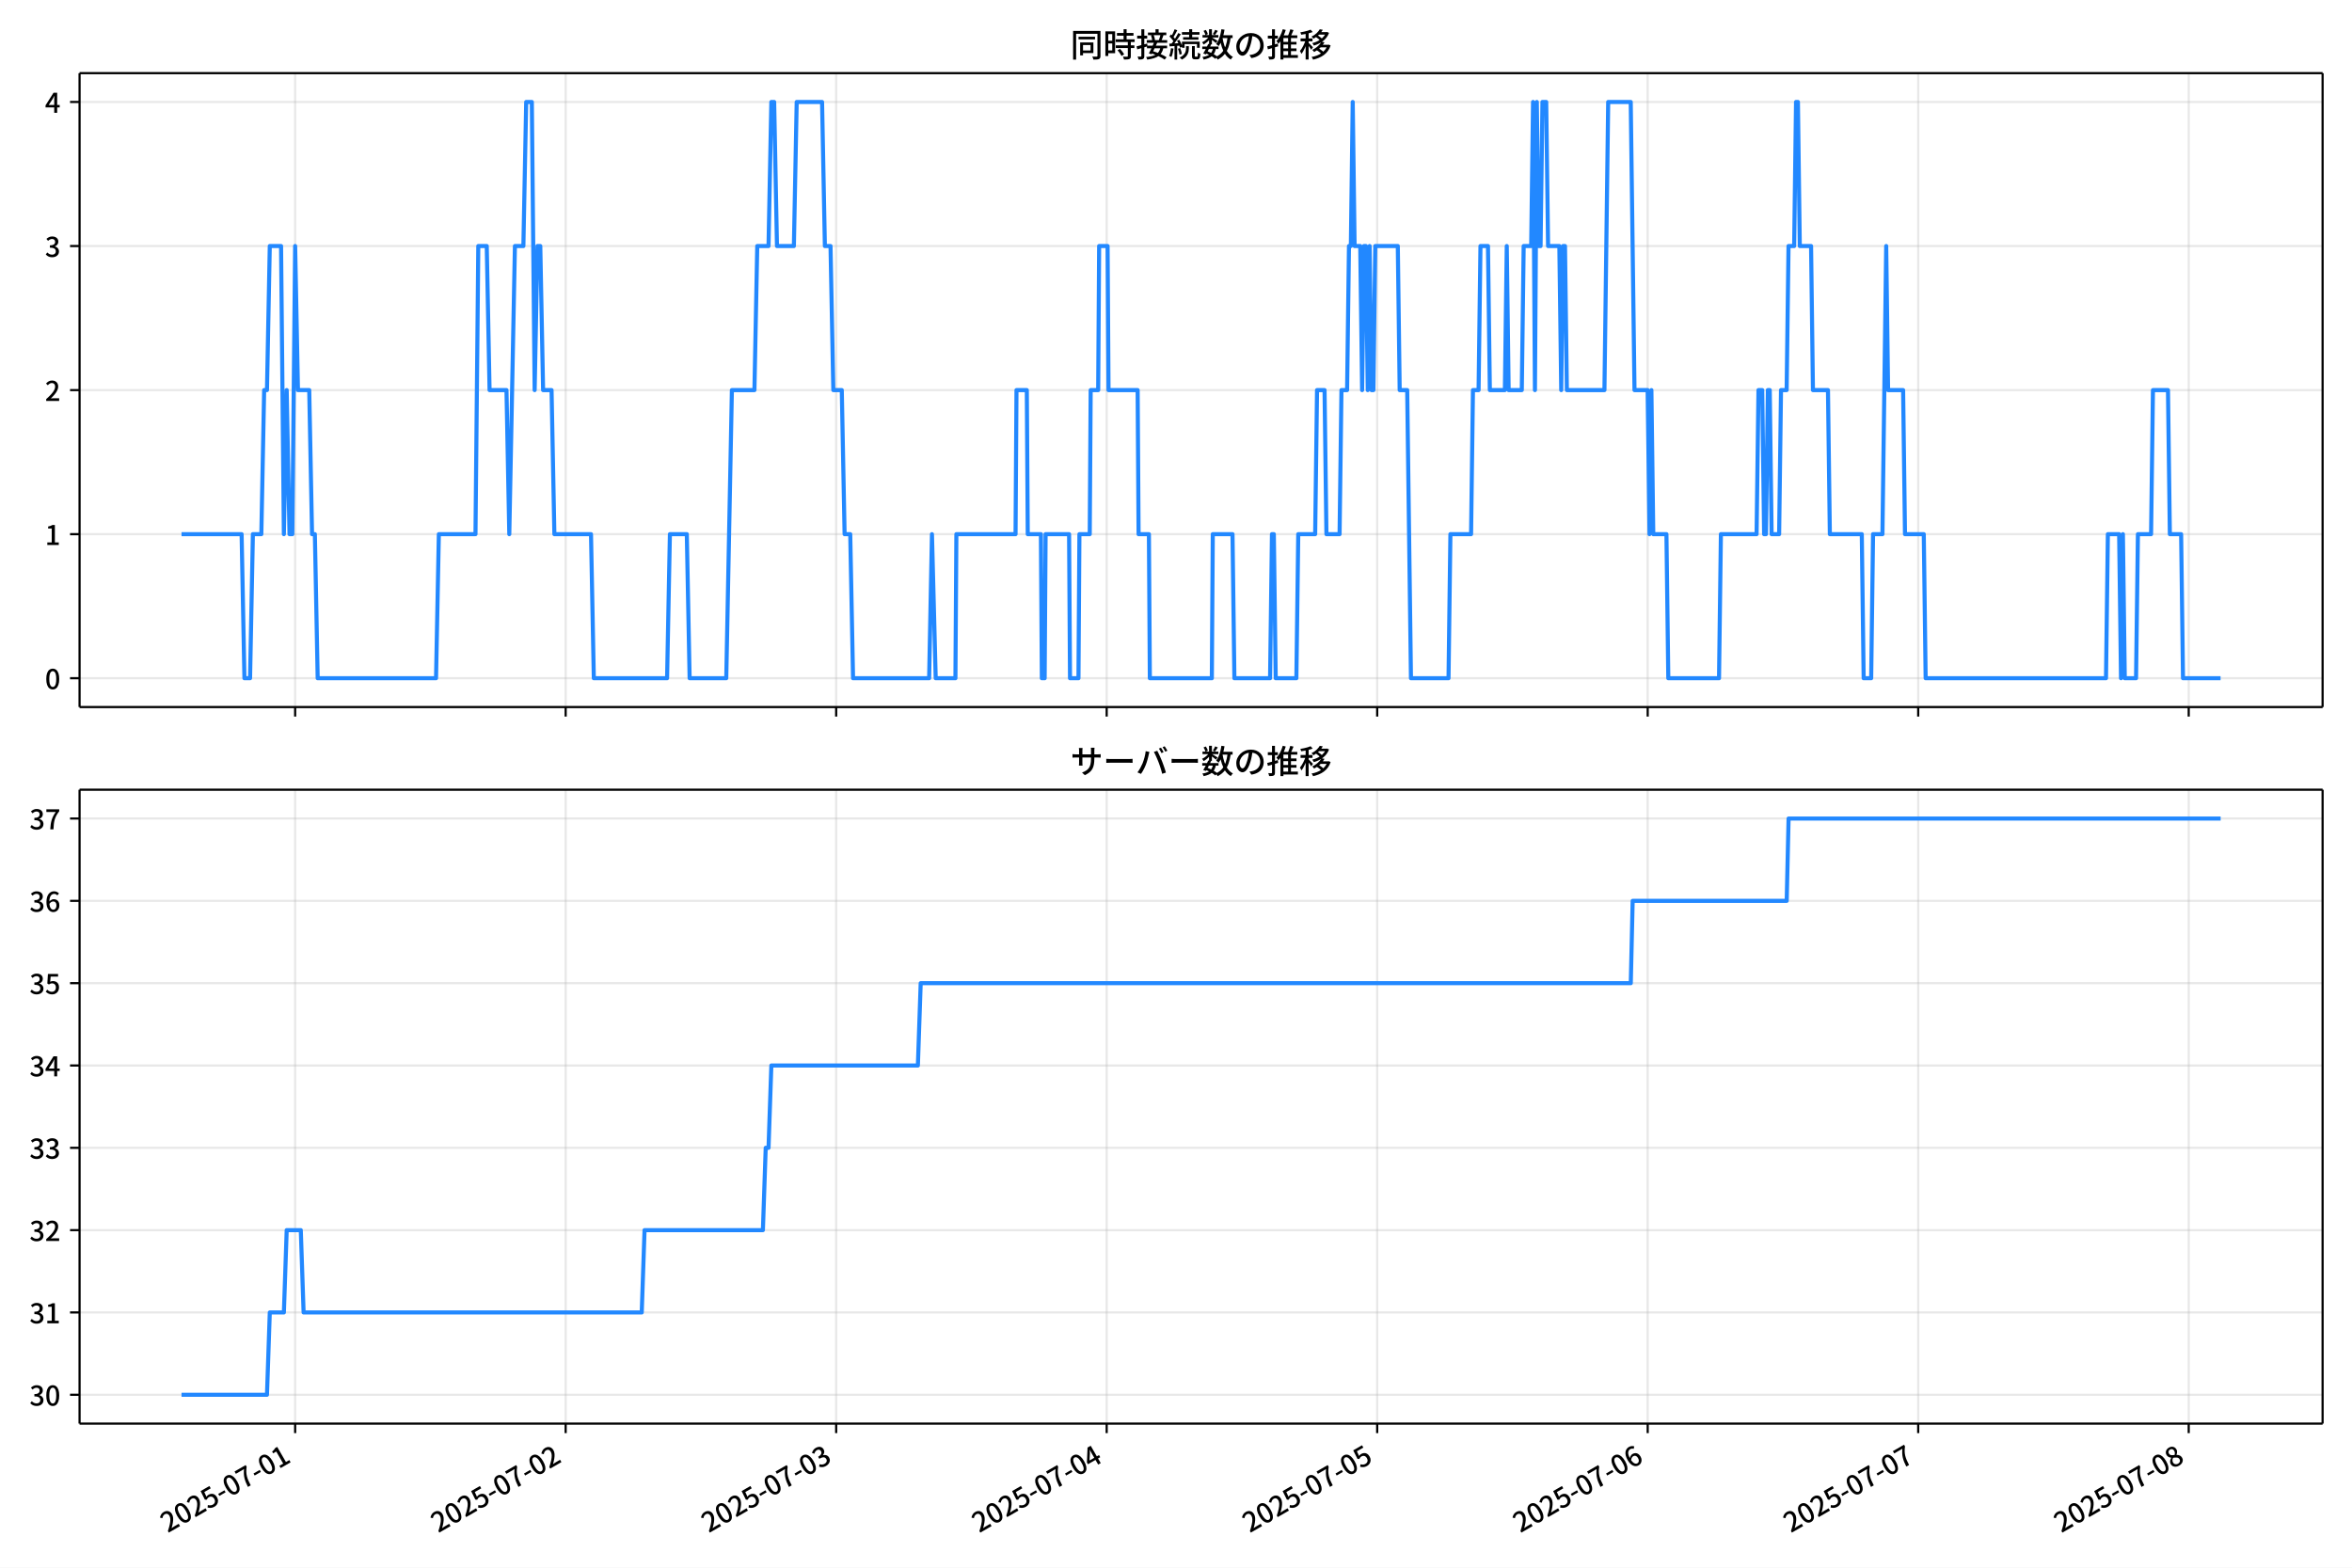
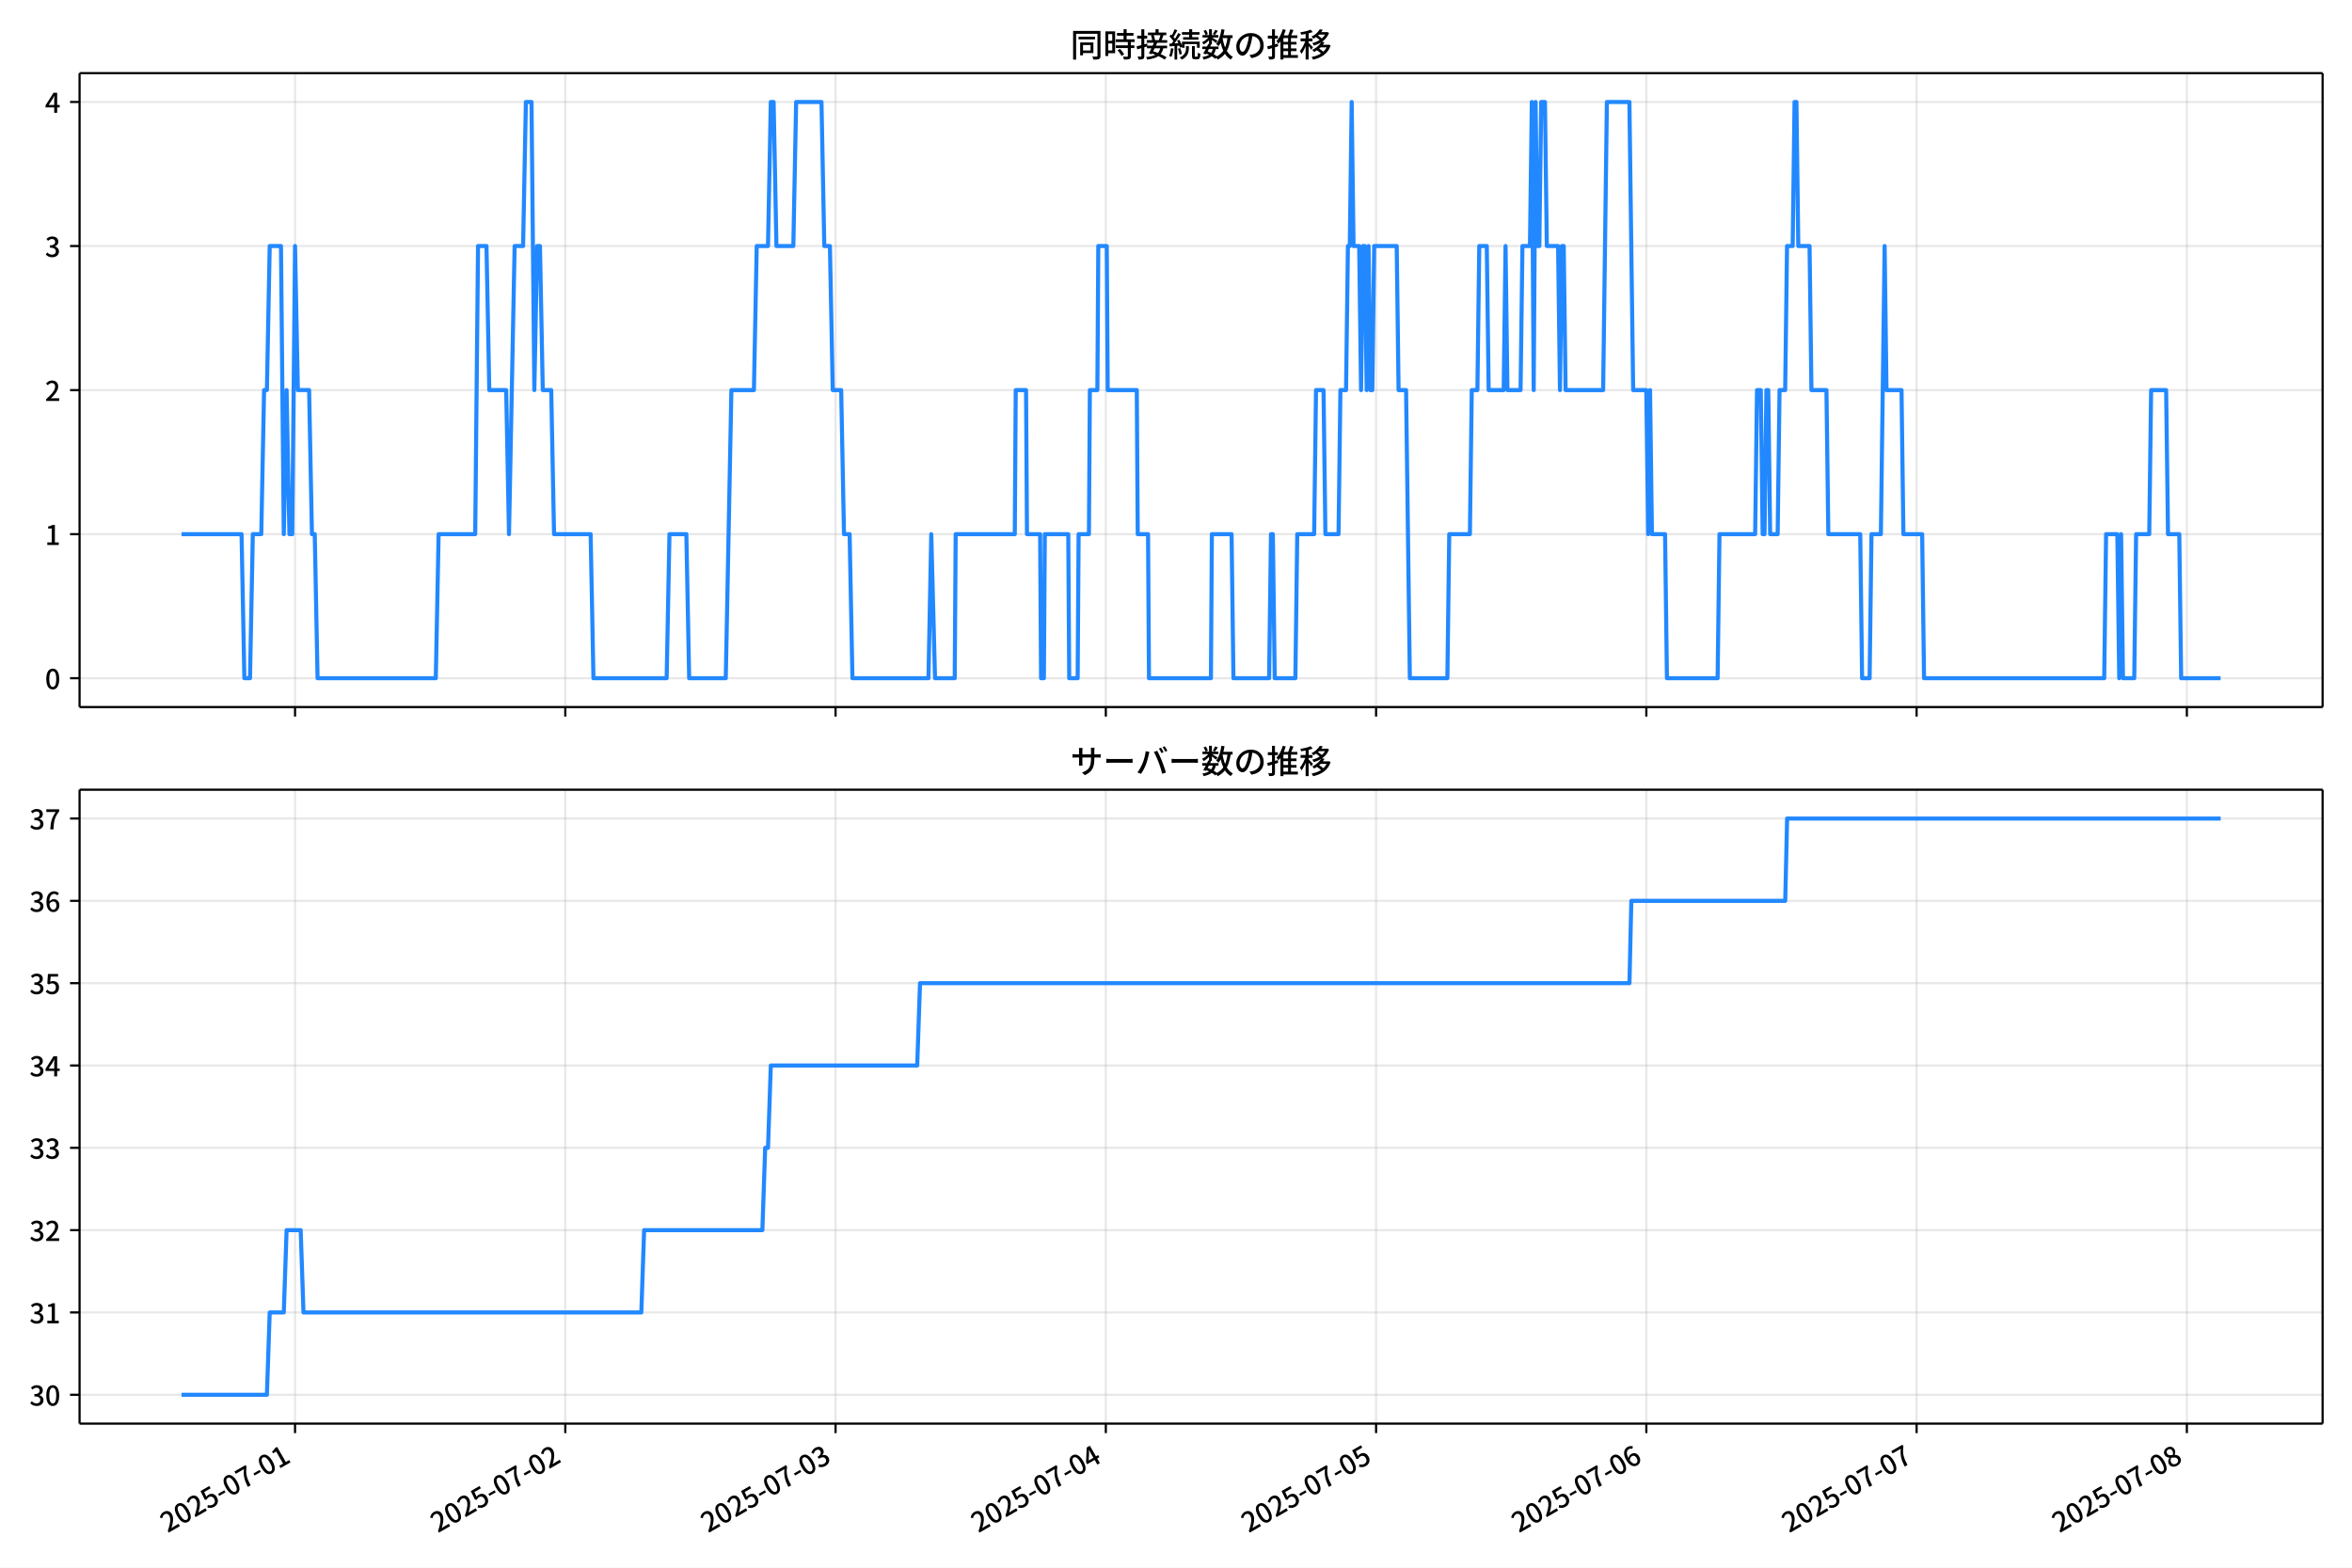
<svg xmlns="http://www.w3.org/2000/svg" xmlns:xlink="http://www.w3.org/1999/xlink" version="1.1" viewBox="0 0 864 576">
  <defs>
    <style type="text/css">*{stroke-linejoin: round; stroke-linecap: butt}</style>
  </defs>
  <g id="z">
    <g id="aa">
      <path d="m0 576h864v-576h-864z" fill="#fff" />
    </g>
    <g id="ab">
      <g id="ac">
        <path d="m29.23 259.78h823.97v-232.9h-823.97z" fill="#fff" />
      </g>
      <g id="ad">
        <g id="ae">
          <g id="af">
-             <path d="m108.42 259.78v-232.9" clip-path="url(#f)" fill="none" stroke="#b0b0b0" stroke-linecap="square" stroke-opacity=".3" stroke-width=".8" />
+             <path d="m108.38 259.78v-232.9" clip-path="url(#f)" fill="none" stroke="#b0b0b0" stroke-linecap="square" stroke-opacity=".3" stroke-width=".8" />
          </g>
          <g id="ag">
            <defs>
              <path id="d" d="m0 0v3.5" stroke="#000" stroke-width=".8" />
            </defs>
-             <use x="108.422" y="259.778" stroke="#000000" stroke-width=".8" xlink:href="#d" />
+             <use x="108.384" y="259.778" stroke="#000000" stroke-width=".8" xlink:href="#d" />
          </g>
        </g>
        <g id="ah">
          <g id="ai">
-             <path d="m207.79 259.78v-232.9" clip-path="url(#f)" fill="none" stroke="#b0b0b0" stroke-linecap="square" stroke-opacity=".3" stroke-width=".8" />
+             <path d="m207.66 259.78v-232.9" clip-path="url(#f)" fill="none" stroke="#b0b0b0" stroke-linecap="square" stroke-opacity=".3" stroke-width=".8" />
          </g>
          <g id="aj">
-             <use x="207.793" y="259.778" stroke="#000000" stroke-width=".8" xlink:href="#d" />
+             <use x="207.663" y="259.778" stroke="#000000" stroke-width=".8" xlink:href="#d" />
          </g>
        </g>
        <g id="ak">
          <g id="al">
-             <path d="m307.16 259.78v-232.9" clip-path="url(#f)" fill="none" stroke="#b0b0b0" stroke-linecap="square" stroke-opacity=".3" stroke-width=".8" />
+             <path d="m306.94 259.78v-232.9" clip-path="url(#f)" fill="none" stroke="#b0b0b0" stroke-linecap="square" stroke-opacity=".3" stroke-width=".8" />
          </g>
          <g id="am">
-             <use x="307.163" y="259.778" stroke="#000000" stroke-width=".8" xlink:href="#d" />
+             <use x="306.942" y="259.778" stroke="#000000" stroke-width=".8" xlink:href="#d" />
          </g>
        </g>
        <g id="an">
          <g id="ao">
-             <path d="m406.53 259.78v-232.9" clip-path="url(#f)" fill="none" stroke="#b0b0b0" stroke-linecap="square" stroke-opacity=".3" stroke-width=".8" />
+             <path d="m406.22 259.78v-232.9" clip-path="url(#f)" fill="none" stroke="#b0b0b0" stroke-linecap="square" stroke-opacity=".3" stroke-width=".8" />
          </g>
          <g id="ap">
-             <use x="406.534" y="259.778" stroke="#000000" stroke-width=".8" xlink:href="#d" />
+             <use x="406.221" y="259.778" stroke="#000000" stroke-width=".8" xlink:href="#d" />
          </g>
        </g>
        <g id="aq">
          <g id="ar">
-             <path d="m505.9 259.78v-232.9" clip-path="url(#f)" fill="none" stroke="#b0b0b0" stroke-linecap="square" stroke-opacity=".3" stroke-width=".8" />
+             <path d="m505.5 259.78v-232.9" clip-path="url(#f)" fill="none" stroke="#b0b0b0" stroke-linecap="square" stroke-opacity=".3" stroke-width=".8" />
          </g>
          <g id="as">
-             <use x="505.904" y="259.778" stroke="#000000" stroke-width=".8" xlink:href="#d" />
+             <use x="505.5" y="259.778" stroke="#000000" stroke-width=".8" xlink:href="#d" />
          </g>
        </g>
        <g id="at">
          <g id="au">
-             <path d="m605.27 259.78v-232.9" clip-path="url(#f)" fill="none" stroke="#b0b0b0" stroke-linecap="square" stroke-opacity=".3" stroke-width=".8" />
+             <path d="m604.78 259.78v-232.9" clip-path="url(#f)" fill="none" stroke="#b0b0b0" stroke-linecap="square" stroke-opacity=".3" stroke-width=".8" />
          </g>
          <g id="av">
-             <use x="605.275" y="259.778" stroke="#000000" stroke-width=".8" xlink:href="#d" />
+             <use x="604.779" y="259.778" stroke="#000000" stroke-width=".8" xlink:href="#d" />
          </g>
        </g>
        <g id="aw">
          <g id="ax">
-             <path d="m704.65 259.78v-232.9" clip-path="url(#f)" fill="none" stroke="#b0b0b0" stroke-linecap="square" stroke-opacity=".3" stroke-width=".8" />
+             <path d="m704.06 259.78v-232.9" clip-path="url(#f)" fill="none" stroke="#b0b0b0" stroke-linecap="square" stroke-opacity=".3" stroke-width=".8" />
          </g>
          <g id="ay">
-             <use x="704.645" y="259.778" stroke="#000000" stroke-width=".8" xlink:href="#d" />
+             <use x="704.058" y="259.778" stroke="#000000" stroke-width=".8" xlink:href="#d" />
          </g>
        </g>
        <g id="az">
          <g id="ba">
-             <path d="m804.02 259.78v-232.9" clip-path="url(#f)" fill="none" stroke="#b0b0b0" stroke-linecap="square" stroke-opacity=".3" stroke-width=".8" />
+             <path d="m803.34 259.78v-232.9" clip-path="url(#f)" fill="none" stroke="#b0b0b0" stroke-linecap="square" stroke-opacity=".3" stroke-width=".8" />
          </g>
          <g id="bb">
-             <use x="804.016" y="259.778" stroke="#000000" stroke-width=".8" xlink:href="#d" />
+             <use x="803.337" y="259.778" stroke="#000000" stroke-width=".8" xlink:href="#d" />
          </g>
        </g>
      </g>
      <g id="bc">
        <g id="bd">
          <g id="be">
            <path d="m29.23 249.19h823.97" clip-path="url(#f)" fill="none" stroke="#b0b0b0" stroke-linecap="square" stroke-opacity=".3" stroke-width=".8" />
          </g>
          <g id="bf">
            <defs>
              <path id="g" d="m0 0h-3.5" stroke="#000" stroke-width=".8" />
            </defs>
            <use x="29.23" y="249.191" stroke="#000000" stroke-width=".8" xlink:href="#g" />
          </g>
          <g id="bg">
            <g transform="translate(16.53 253.18) scale(.1 -.1)">
              <defs>
                <path id="a" transform="scale(.015625)" d="m1830-90q-460 0-806 275-346 276-535 823-188 547-188 1366 0 820 188 1357 189 538 535 803 346 266 806 266 461 0 800-269 340-269 528-803 189-534 189-1354 0-819-189-1366-188-547-528-823-339-275-800-275zm0 589q237 0 422 185 186 186 288 599 103 413 103 1091 0 679-103 1082-102 403-288 582-185 180-422 180-236 0-422-180-186-179-292-582-105-403-105-1082 0-678 105-1091 106-413 292-599 186-185 422-185z" />
              </defs>
              <use xlink:href="#a" />
            </g>
          </g>
        </g>
        <g id="bh">
          <g id="bi">
            <path d="m29.23 196.26h823.97" clip-path="url(#f)" fill="none" stroke="#b0b0b0" stroke-linecap="square" stroke-opacity=".3" stroke-width=".8" />
          </g>
          <g id="bj">
            <use x="29.23" y="196.26" stroke="#000000" stroke-width=".8" xlink:href="#g" />
          </g>
          <g id="bk">
            <g transform="translate(16.53 200.25) scale(.1 -.1)">
              <defs>
                <path id="l" transform="scale(.015625)" d="m544 0v608h1037v3277h-845v467q333 58 579 147 247 90 451 218h557v-4109h915v-608h-2694z" />
              </defs>
              <use xlink:href="#l" />
            </g>
          </g>
        </g>
        <g id="bl">
          <g id="bm">
            <path d="m29.23 143.33h823.97" clip-path="url(#f)" fill="none" stroke="#b0b0b0" stroke-linecap="square" stroke-opacity=".3" stroke-width=".8" />
          </g>
          <g id="bn">
            <use x="29.23" y="143.329" stroke="#000000" stroke-width=".8" xlink:href="#g" />
          </g>
          <g id="bo">
            <g transform="translate(16.53 147.31) scale(.1 -.1)">
              <defs>
                <path id="b" transform="scale(.015625)" d="m282 0v429q697 621 1164 1136 468 515 701 956 234 442 234 826 0 256-87 451-86 196-262 301-176 106-445 106-275 0-506-151-230-150-422-368l-416 410q301 333 637 518 336 186 803 186 429 0 749-176t496-493 176-745q0-455-224-919t-615-935q-390-470-889-950 186 20 394 36t374 16h1184v-634h-3046z" />
              </defs>
              <use xlink:href="#b" />
            </g>
          </g>
        </g>
        <g id="bp">
          <g id="bq">
            <path d="m29.23 90.398h823.97" clip-path="url(#f)" fill="none" stroke="#b0b0b0" stroke-linecap="square" stroke-opacity=".3" stroke-width=".8" />
          </g>
          <g id="br">
            <use x="29.23" y="90.398" stroke="#000000" stroke-width=".8" xlink:href="#g" />
          </g>
          <g id="bs">
            <g transform="translate(16.53 94.383) scale(.1 -.1)">
              <defs>
                <path id="h" transform="scale(.015625)" d="m1715-90q-371 0-656 90t-503 240q-217 150-377 323l359 474q211-205 479-359 269-153 634-153 269 0 467 92 199 93 311 266t112 423q0 256-125 451t-429 300q-304 106-835 106v551q467 0 732 105 266 106 384 291 119 186 119 423 0 307-192 489-192 183-531 183-269 0-503-119-233-118-438-316l-384 460q282 256 614 413 333 157 737 157 422 0 748-144 327-144 512-413 186-269 186-659 0-403-221-685-221-281-592-422v-26q269-70 490-227t349-400 128-557q0-422-215-726-214-304-573-468-358-163-787-163z" />
              </defs>
              <use xlink:href="#h" />
            </g>
          </g>
        </g>
        <g id="bt">
          <g id="bu">
            <path d="m29.23 37.466h823.97" clip-path="url(#f)" fill="none" stroke="#b0b0b0" stroke-linecap="square" stroke-opacity=".3" stroke-width=".8" />
          </g>
          <g id="bv">
            <use x="29.23" y="37.466" stroke="#000000" stroke-width=".8" xlink:href="#g" />
          </g>
          <g id="bw">
            <g transform="translate(16.53 41.451) scale(.1 -.1)">
              <defs>
                <path id="k" transform="scale(.015625)" d="m2170 0v3072q0 192 12 457 13 266 20 458h-26q-90-179-183-365-92-185-195-364l-921-1415h2579v-576h-3328v493l1875 2957h858v-4717h-691z" />
              </defs>
              <use xlink:href="#k" />
            </g>
          </g>
        </g>
      </g>
      <g id="bx">
-         <path d="m66.683 196.26h22.072l1.035 52.931h2.07l1.035-52.931h3.105l1.035-52.931h1.035l1.035-52.931h4.14l1.035 105.86 1.035-52.931 1.035 52.931h1.035l1.035-105.86 1.035 52.931h4.14l1.035 52.931h1.035l1.035 52.931h43.475l1.035-52.931h13.456l1.035-105.86h3.105l1.035 52.931h6.211l1.035 52.931 2.07-105.86h3.105l1.035-52.931h2.07l1.035 105.86 1.035-52.931h1.035l1.035 52.931h3.105l1.035 52.931h13.456l1.035 52.931h26.913l1.035-52.931h6.211l1.035 52.931h13.456l2.07-105.86h8.281l1.035-52.931h4.14l1.035-52.931h1.035l1.035 52.931h6.211l1.035-52.931h9.316l1.035 52.931h2.07l1.035 52.931h3.105l1.035 52.931h2.07l1.035 52.931h27.948l1.035-52.931 1.38 52.931h7.246l.345-52.931h21.737l.345-52.931h3.795l.345 52.931h4.83l.345 52.931h1.035l.345-52.931h8.626l.345 52.931h3.105l.345-52.931h3.795l.345-52.931h2.76l.345-52.931h3.105l.345 52.931h10.696l.345 52.931h3.795l.345 52.931h22.772l.345-52.931h7.246l.69 52.931h13.111l.69-52.931h.69l.69 52.931h7.591l.69-52.931h6.211l.69-52.931h2.76l.69 52.931h4.83l.69-52.931h2.07l.69-52.931h.69l.69-52.931.69 52.931h2.07l.69 52.931.69-52.931h.69l.69 52.931.69-52.931.69 52.931h.69l.69-52.931h8.281l.69 52.931h2.76l1.38 105.86h13.801l.69-52.931h7.591l.69-52.931h2.07l.69-52.931h2.76l.69 52.931h5.521l.69-52.931.69 52.931h4.83l.69-52.931h2.76l.69-52.931.69 105.86.69-105.86.69 52.931h.69l.69-52.931h1.38l.69 52.931h4.14l.69 52.931.69-52.931h.69l.69 52.931h13.801l1.38-105.86h8.281l1.38 105.86h4.83l.69 52.931.69-52.931.69 52.931h4.83l.69 52.931h18.632l.69-52.931h13.111l.69-52.931h1.38l.69 52.931h.69l.69-52.931h.69l.69 52.931h2.76l.69-52.931h2.07l.69-52.931h2.07l.69-52.931h.69l.69 52.931h4.14l.69 52.931h5.521l.69 52.931h11.731l.69 52.931h2.76l.69-52.931h3.45l1.38-105.86.69 52.931h5.521l.69 52.931h6.901l.69 52.931h66.247l.69-52.931h4.14l.69 52.931.69-52.931.69 52.931h4.14l.69-52.931h4.83l.69-52.931h5.521l.69 52.931h4.14l.69 52.931h13.801v0" clip-path="url(#f)" fill="none" stroke="#28f" stroke-linecap="square" stroke-width="1.5" />
+         <path d="m66.683 196.26h22.052l1.034 52.931h2.068l1.034-52.931h3.103l1.034-52.931h1.034l1.034-52.931h4.137l1.034 105.86 1.034-52.931 1.034 52.931h1.034l1.034-105.86 1.034 52.931h4.137l1.034 52.931h1.034l1.034 52.931h43.435l1.034-52.931h13.444l1.034-105.86h3.103l1.034 52.931h6.205l1.034 52.931 2.068-105.86h3.103l1.034-52.931h2.068l1.034 105.86 1.034-52.931h1.034l1.034 52.931h3.103l1.034 52.931h13.444l1.034 52.931h26.888l1.034-52.931h6.205l1.034 52.931h13.444l2.068-105.86h8.273l1.034-52.931h4.137l1.034-52.931h1.034l1.034 52.931h6.205l1.034-52.931h9.307l1.034 52.931h2.068l1.034 52.931h3.103l1.034 52.931h2.068l1.034 52.931h27.922l1.034-52.931 1.379 52.931h7.239l.345-52.931h21.717l.345-52.931h3.792l.345 52.931h4.826l.345 52.931h1.034l.345-52.931h8.618l.345 52.931h3.103l.345-52.931h3.792l.345-52.931h2.758l.345-52.931h3.103l.345 52.931h10.686l.345 52.931h3.792l.345 52.931h22.751l.345-52.931h7.239l.689 52.931h13.099l.689-52.931h.689l.689 52.931h7.584l.689-52.931h6.205l.689-52.931h2.758l.689 52.931h4.826l.689-52.931h2.068l.689-52.931h.689l.689-52.931.689 52.931h2.068l.689 52.931.689-52.931h.689l.689 52.931.689-52.931.689 52.931h.689l.689-52.931h8.273l.689 52.931h2.758l1.379 105.86h13.789l.689-52.931h7.584l.689-52.931h2.068l.689-52.931h2.758l.689 52.931h5.516l.689-52.931.689 52.931h4.826l.689-52.931h2.758l.689-52.931.689 105.86.689-105.86.689 52.931h.689l.689-52.931h1.379l.689 52.931h4.137l.689 52.931.689-52.931h.689l.689 52.931h13.789l1.379-105.86h8.273l1.379 105.86h4.826l.689 52.931.689-52.931.689 52.931h4.826l.689 52.931h18.615l.689-52.931h13.099l.689-52.931h1.379l.689 52.931h.689l.689-52.931h.689l.689 52.931h2.758l.689-52.931h2.068l.689-52.931h2.068l.689-52.931h.689l.689 52.931h4.137l.689 52.931h5.516l.689 52.931h11.72l.689 52.931h2.758l.689-52.931h3.447l1.379-105.86.689 52.931h5.516l.689 52.931h6.894l.689 52.931h66.186l.689-52.931h4.137l.689 52.931.689-52.931.689 52.931h4.137l.689-52.931h4.826l.689-52.931h5.516l.689 52.931h4.137l.689 52.931h14.478v0" clip-path="url(#f)" fill="none" stroke="#28f" stroke-linecap="square" stroke-width="1.5" />
      </g>
      <g id="by">
        <path d="m29.23 259.78v-232.9" fill="none" stroke="#000" stroke-linecap="square" stroke-width=".8" />
      </g>
      <g id="bz">
        <path d="m853.2 259.78v-232.9" fill="none" stroke="#000" stroke-linecap="square" stroke-width=".8" />
      </g>
      <g id="ca">
        <path d="m29.23 259.78h823.97" fill="none" stroke="#000" stroke-linecap="square" stroke-width=".8" />
      </g>
      <g id="cb">
        <path d="m29.23 26.88h823.97" fill="none" stroke="#000" stroke-linecap="square" stroke-width=".8" />
      </g>
      <g id="cc">
        <g transform="translate(393.22 20.88) scale(.12 -.12)">
          <defs>
            <path id="v" transform="scale(.015625)" d="m1587 3936h3232v-518h-3232v518zm320-1114h557v-2534h-557v2534zm301 0h2291v-2086h-2291v512h1734v1069h-1734v505zm-1683 2260h5113v-570h-4524v-5056h-589v5626zm4768 0h595v-4896q0-250-67-397t-227-218q-160-77-426-96t-675-19q-13 83-45 192t-77 218q-45 108-89 185 281-13 527-13 247 0 330 0 83 7 118 42 36 35 36 112v4890z" />
            <path id="t" transform="scale(.015625)" d="m2714 4672h3238v-525h-3238v525zm-244-1235h3712v-538h-3712v538zm20-1184h3635v-531h-3635v531zm1523 3155h595v-2310h-595v2310zm832-2451h589v-2823q0-230-61-364-61-135-227-199-167-70-423-86t-633-16q-20 121-78 285-57 163-121 284 275-6 509-9t310-3q77 6 106 28 29 23 29 93v2810zm-2023-1677 487 282q153-160 313-352t294-381q135-189 206-343l-519-313q-64 153-189 348-124 196-278 394-154 199-314 365zm-2086 3718h1619v-4281h-1619v544h1056v3187h-1056v550zm32-1843h1293v-537h-1293v537zm-320 1843h563v-4832h-563v4832z" />
            <path id="u" transform="scale(.015625)" d="m3866 5408h614v-870h-614v870zm-1479-653h3597v-518h-3597v518zm-230-1485h4e3v-518h-4e3v518zm825 922 519 102q64-160 121-342 58-182 96-352 39-170 45-304l-544-128q-6 134-42 313-35 180-83 365-48 186-112 346zm1856 109 589-71q-96-275-202-557-105-281-195-486l-518 77q58 147 122 329 64 183 118 372t86 336zm-2643-2106h3943v-518h-3943v518zm1408 685 602-115q-167-371-362-784t-390-797-362-685l-525 179q160 288 346 666t368 784 323 752zm-659-2157 358 403q352-102 733-240 381-137 752-304 371-166 697-336 327-169 558-329l-384-461q-218 160-532 336-313 176-685 345-371 170-755 323-384 154-742 263zm1894 1114 583-71q-122-550-353-944-230-393-604-662t-922-435q-547-167-1296-269-25 128-93 269-67 141-137 230 678 64 1168 192t819 349q330 221 531 550 202 330 304 791zm-4684 217q396 90 953 240 557 151 1120 311l77-544q-525-154-1053-311-528-156-963-284l-134 588zm121 2093h1965v-563h-1965v563zm819 1248h576v-5229q0-236-51-374t-192-208q-141-77-355-99-214-23-541-16-13 115-64 288t-109 294q205-6 381-6t234 0q64 0 92 28 29 29 29 93v5229z" />
            <path id="s" transform="scale(.015625)" d="m4058 5408h595v-1798h-595v1798zm-1415-563h3443v-499h-3443v499zm231-992h3008v-499h-3008v499zm-224-877h3475v-1203h-531v729h-2432v-729h-512v1203zm1964-877h551v-1881q0-122 22-157 23-35 106-35 25 0 92 0 68 0 135 0t99 0q51 0 83 54t45 224 19 515q90-70 234-131t259-93q-19-429-83-662-64-234-183-326-118-93-316-93-39 0-103 0t-134 0-138 0q-67 0-99 0-237 0-365 64t-176 218q-48 153-48 422v1881zm-1164-6h550v-455q0-243-48-528-48-284-186-579-137-294-409-572-272-279-727-503-70 90-192 208-121 118-230 195 416 205 665 438 250 234 371 474 122 240 164 467 42 228 42 413v442zm-2240 3309 524-192q-121-244-259-503-137-259-275-496t-259-416l-410 173q122 186 246 438 125 253 240 515 116 263 193 481zm716-743 500-230q-224-359-496-756-272-396-548-764-275-368-518-650l-358 205q179 211 377 483 199 272 387 569 189 298 358 592 170 295 298 551zm-1721-665 307 403q166-154 339-340 173-185 320-364t224-327l-326-460q-77 160-218 348-141 189-314 384-172 196-332 356zm1485-832 435 179q128-211 249-458 122-246 215-474 93-227 137-412l-473-211q-32 185-119 422-86 237-201 486-115 250-243 468zm-1530-583q422 26 998 54 576 29 1184 68l7-499q-570-45-1127-84-556-38-992-70l-70 531zm1702-992 436 135q121-276 214-596t118-556l-454-148q-26 237-112 563-86 327-202 602zm-1363 109 499-83q-57-455-163-897-105-441-253-748-51 32-134 73-83 42-170 83-86 42-144 62 148 294 234 697t131 813zm691 627h525v-2861h-525v2861z" />
            <path id="n" transform="scale(.015625)" d="m224 2022h3187v-499h-3187v499zm51 2247h3111v-487h-3111v487zm1127-1735 563-121q-154-320-333-672t-352-679q-173-326-326-582l-532 173q148 243 324 566t345 669q170 346 311 646zm934-832 563-64q-89-480-262-838t-461-614-701-432-976-298q-25 128-99 269t-157 237q659 102 1085 303 426 202 666 554t342 883zm422 3597 519-211q-147-218-298-436-150-217-278-377l-403 186q121 173 252 413 132 240 208 425zm-1203 109h563v-2957h-563v2957zm-1075-320 448 186q134-192 246-420 112-227 157-393l-467-211q-38 172-147 406t-237 432zm1094-1050 397-236q-160-263-400-529-240-265-519-489-278-224-553-378-51 103-141 237-89 135-179 218 269 109 534 294 266 186 493 416 228 231 368 467zm487-204q83-45 246-145 163-99 352-211t346-211 221-150l-327-423q-83 77-230 198-147 122-317 253-170 132-327 250-156 119-259 189l295 250zm1798 396h2311v-556h-2311v556zm115 1178 615-90q-103-640-263-1235t-384-1101q-224-505-512-889-44 57-134 134t-186 157-166 125q275 339 473 796 199 458 340 995 141 538 217 1108zm1223-1510 614-58q-147-1101-445-1940-297-838-813-1443-515-604-1321-1014-26 71-90 177-64 105-134 208-70 102-128 159 742 346 1212 880 471 535 730 1290 260 755 375 1741zm-1005-135q134-851 387-1597 253-745 659-1305 407-560 1002-874-70-57-154-150-83-93-154-189-70-96-121-179-633 371-1056 988-422 618-688 1434-265 816-425 1783l550 89zm-3309-3065 327 416q377-148 754-330 378-182 701-378 324-195 548-368l-416-435q-211 179-519 378-307 198-666 383-358 186-729 334z" />
            <path id="r" transform="scale(.015625)" d="m3686 4378q-64-493-163-1041-99-547-265-1084-192-653-432-1104t-522-688-595-237q-320 0-596 221-275 221-448 621-172 400-172 931 0 537 220 1017 221 480 611 851 391 372 909 583 519 211 1121 211 576 0 1040-186 464-185 793-515 330-329 502-771 173-441 173-941 0-672-278-1194-278-521-816-851-538-329-1318-444l-378 601q166 20 307 42t263 48q307 70 585 217 279 148 496 375 218 227 342 534 125 308 125 692t-122 713q-121 330-358 573-236 243-582 380-346 138-781 138-525 0-935-186-409-185-694-489-284-304-432-656-147-352-147-678 0-365 89-605 90-240 224-355 135-115 276-115t288 144 297 457q151 314 298 800 147 461 246 982 100 522 145 1021l684-12z" />
            <path id="o" transform="scale(.015625)" d="m2995 2925h2893v-519h-2893v519zm0-1280h2893v-519h-2893v519zm-64-1299h3232v-557h-3232v557zm1312 3577h563v-3763h-563v3763zm429 1466 634-141q-154-390-340-794-185-403-339-684l-512 140q103 199 208 458 106 259 195 528 90 269 154 493zm-1472 25 582-147q-153-518-371-1018-217-499-483-931t-573-758q-38 64-109 160-70 96-147 198-77 103-141 160 416 416 733 1034t509 1302zm128-1203h2720v-537h-2720v-4205h-582v4422l313 320h269zm-3174-2157q396 90 953 240 557 151 1120 311l77-544q-525-154-1053-311-528-156-963-284l-134 588zm121 2093h1965v-563h-1965v563zm819 1248h576v-5229q0-236-51-374t-192-208q-141-77-355-99-214-23-541-16-13 115-64 288t-109 294q205-6 381-6t234 0q64 0 92 28 29 29 29 93v5229z" />
            <path id="m" transform="scale(.015625)" d="m4051 5402 595-109q-281-493-729-941t-1107-806q-39 64-106 144t-141 153q-73 74-137 119 608 288 1011 678t614 762zm-77-557h1511v-493h-1863l352 493zm1293 0h109l109 25 384-179q-192-505-496-905t-695-701q-390-301-845-519-454-217-947-358-44 109-137 253t-176 227q448 109 867 294 419 186 777 445 359 259 631 592t419 730v96zm-1990-954 377 307q167-96 336-218 170-121 320-249 151-128 247-237l-397-332q-90 108-237 236t-317 259q-169 132-329 234zm1107-934 595-109q-307-538-803-1031-496-492-1232-876-38 64-102 144t-138 156q-74 77-138 116 455 217 807 483t604 554q253 288 407 563zm-90-589h1460v-506h-1818l358 506zm1268 0h121l109 26 384-167q-192-614-531-1075t-787-794q-448-332-983-553-534-221-1129-355-45 115-132 269-86 153-176 249 551 96 1043 285 493 189 903 473 410 285 714 669t464 883v90zm-2132-1056 410 339q186-102 384-237 198-134 371-275t282-269l-435-371q-103 128-270 272-166 144-361 288t-381 253zm-2150 3533h589v-5376h-589v5376zm-992-1242h2336v-569h-2336v569zm1024-224 365-160q-96-339-231-707-134-368-291-727-157-358-336-672-179-313-365-537-44 128-134 291t-160 272q173 192 339 457 167 266 323 570 157 304 282 618t208 595zm941 1946 416-467q-314-122-695-221-380-99-784-173-403-74-780-131-20 102-71 236-51 135-102 231 358 58 732 138 375 80 711 179t573 208zm-397-2579q58-45 179-170 122-125 266-266 144-140 259-265t160-183l-352-473q-58 102-157 255-99 154-218 317-118 164-227 311-108 147-185 237l275 237z" />
          </defs>
          <use xlink:href="#v" />
          <use transform="translate(100)" xlink:href="#t" />
          <use transform="translate(200)" xlink:href="#u" />
          <use transform="translate(300)" xlink:href="#s" />
          <use transform="translate(400)" xlink:href="#n" />
          <use transform="translate(500)" xlink:href="#r" />
          <use transform="translate(600)" xlink:href="#o" />
          <use transform="translate(700)" xlink:href="#m" />
        </g>
      </g>
    </g>
    <g id="cd">
      <g id="ce">
        <path d="m29.23 523.06h823.97v-232.9h-823.97z" fill="#fff" />
      </g>
      <g id="cf">
        <g id="cg">
          <g id="ch">
-             <path d="m108.42 523.06v-232.9" clip-path="url(#c)" fill="none" stroke="#b0b0b0" stroke-linecap="square" stroke-opacity=".3" stroke-width=".8" />
+             <path d="m108.38 523.06v-232.9" clip-path="url(#c)" fill="none" stroke="#b0b0b0" stroke-linecap="square" stroke-opacity=".3" stroke-width=".8" />
          </g>
          <g id="ci">
-             <use x="108.422" y="523.055" stroke="#000000" stroke-width=".8" xlink:href="#d" />
+             <use x="108.384" y="523.055" stroke="#000000" stroke-width=".8" xlink:href="#d" />
          </g>
          <g id="cj">
-             <g transform="translate(61.633 563.33) rotate(-30) scale(.1 -.1)">
+             <g transform="translate(61.594 563.33) rotate(-30) scale(.1 -.1)">
              <defs>
                <path id="j" transform="scale(.015625)" d="m1715-90q-365 0-653 90t-506 237q-217 147-383 307l352 480q134-134 294-246t361-183q202-70 452-70 262 0 473 118 212 119 333 346 122 227 122 541 0 460-247 716-246 256-649 256-224 0-384-64t-365-198l-365 237 141 2240h2387v-627h-1747l-109-1204q154 77 307 118 154 42 340 42 397 0 723-160t518-490q192-329 192-847 0-519-224-887t-586-560q-361-192-777-192z" />
                <path id="e" transform="scale(.015625)" d="m301 1536v544h1689v-544h-1689z" />
                <path id="i" transform="scale(.015625)" d="m1235 0q32 646 109 1187t224 1024 384 941 576 938h-2208v627h3027v-455q-409-512-665-989-256-476-397-969t-205-1053-90-1251h-755z" />
              </defs>
              <use xlink:href="#b" />
              <use transform="translate(57)" xlink:href="#a" />
              <use transform="translate(114)" xlink:href="#b" />
              <use transform="translate(171)" xlink:href="#j" />
              <use transform="translate(228)" xlink:href="#e" />
              <use transform="translate(263.7)" xlink:href="#a" />
              <use transform="translate(320.7)" xlink:href="#i" />
              <use transform="translate(377.7)" xlink:href="#e" />
              <use transform="translate(413.4)" xlink:href="#a" />
              <use transform="translate(470.4)" xlink:href="#l" />
            </g>
          </g>
        </g>
        <g id="ck">
          <g id="cl">
-             <path d="m207.79 523.06v-232.9" clip-path="url(#c)" fill="none" stroke="#b0b0b0" stroke-linecap="square" stroke-opacity=".3" stroke-width=".8" />
+             <path d="m207.66 523.06v-232.9" clip-path="url(#c)" fill="none" stroke="#b0b0b0" stroke-linecap="square" stroke-opacity=".3" stroke-width=".8" />
          </g>
          <g id="cm">
-             <use x="207.793" y="523.055" stroke="#000000" stroke-width=".8" xlink:href="#d" />
+             <use x="207.663" y="523.055" stroke="#000000" stroke-width=".8" xlink:href="#d" />
          </g>
          <g id="cn">
-             <g transform="translate(161 563.33) rotate(-30) scale(.1 -.1)">
+             <g transform="translate(160.87 563.33) rotate(-30) scale(.1 -.1)">
              <use xlink:href="#b" />
              <use transform="translate(57)" xlink:href="#a" />
              <use transform="translate(114)" xlink:href="#b" />
              <use transform="translate(171)" xlink:href="#j" />
              <use transform="translate(228)" xlink:href="#e" />
              <use transform="translate(263.7)" xlink:href="#a" />
              <use transform="translate(320.7)" xlink:href="#i" />
              <use transform="translate(377.7)" xlink:href="#e" />
              <use transform="translate(413.4)" xlink:href="#a" />
              <use transform="translate(470.4)" xlink:href="#b" />
            </g>
          </g>
        </g>
        <g id="co">
          <g id="cp">
-             <path d="m307.16 523.06v-232.9" clip-path="url(#c)" fill="none" stroke="#b0b0b0" stroke-linecap="square" stroke-opacity=".3" stroke-width=".8" />
+             <path d="m306.94 523.06v-232.9" clip-path="url(#c)" fill="none" stroke="#b0b0b0" stroke-linecap="square" stroke-opacity=".3" stroke-width=".8" />
          </g>
          <g id="cq">
-             <use x="307.163" y="523.055" stroke="#000000" stroke-width=".8" xlink:href="#d" />
+             <use x="306.942" y="523.055" stroke="#000000" stroke-width=".8" xlink:href="#d" />
          </g>
          <g id="cr">
-             <g transform="translate(260.37 563.33) rotate(-30) scale(.1 -.1)">
+             <g transform="translate(260.15 563.33) rotate(-30) scale(.1 -.1)">
              <use xlink:href="#b" />
              <use transform="translate(57)" xlink:href="#a" />
              <use transform="translate(114)" xlink:href="#b" />
              <use transform="translate(171)" xlink:href="#j" />
              <use transform="translate(228)" xlink:href="#e" />
              <use transform="translate(263.7)" xlink:href="#a" />
              <use transform="translate(320.7)" xlink:href="#i" />
              <use transform="translate(377.7)" xlink:href="#e" />
              <use transform="translate(413.4)" xlink:href="#a" />
              <use transform="translate(470.4)" xlink:href="#h" />
            </g>
          </g>
        </g>
        <g id="cs">
          <g id="ct">
-             <path d="m406.53 523.06v-232.9" clip-path="url(#c)" fill="none" stroke="#b0b0b0" stroke-linecap="square" stroke-opacity=".3" stroke-width=".8" />
+             <path d="m406.22 523.06v-232.9" clip-path="url(#c)" fill="none" stroke="#b0b0b0" stroke-linecap="square" stroke-opacity=".3" stroke-width=".8" />
          </g>
          <g id="cu">
-             <use x="406.534" y="523.055" stroke="#000000" stroke-width=".8" xlink:href="#d" />
+             <use x="406.221" y="523.055" stroke="#000000" stroke-width=".8" xlink:href="#d" />
          </g>
          <g id="cv">
-             <g transform="translate(359.74 563.33) rotate(-30) scale(.1 -.1)">
+             <g transform="translate(359.43 563.33) rotate(-30) scale(.1 -.1)">
              <use xlink:href="#b" />
              <use transform="translate(57)" xlink:href="#a" />
              <use transform="translate(114)" xlink:href="#b" />
              <use transform="translate(171)" xlink:href="#j" />
              <use transform="translate(228)" xlink:href="#e" />
              <use transform="translate(263.7)" xlink:href="#a" />
              <use transform="translate(320.7)" xlink:href="#i" />
              <use transform="translate(377.7)" xlink:href="#e" />
              <use transform="translate(413.4)" xlink:href="#a" />
              <use transform="translate(470.4)" xlink:href="#k" />
            </g>
          </g>
        </g>
        <g id="cw">
          <g id="cx">
-             <path d="m505.9 523.06v-232.9" clip-path="url(#c)" fill="none" stroke="#b0b0b0" stroke-linecap="square" stroke-opacity=".3" stroke-width=".8" />
+             <path d="m505.5 523.06v-232.9" clip-path="url(#c)" fill="none" stroke="#b0b0b0" stroke-linecap="square" stroke-opacity=".3" stroke-width=".8" />
          </g>
          <g id="cy">
-             <use x="505.904" y="523.055" stroke="#000000" stroke-width=".8" xlink:href="#d" />
+             <use x="505.5" y="523.055" stroke="#000000" stroke-width=".8" xlink:href="#d" />
          </g>
          <g id="cz">
-             <g transform="translate(459.11 563.33) rotate(-30) scale(.1 -.1)">
+             <g transform="translate(458.71 563.33) rotate(-30) scale(.1 -.1)">
              <use xlink:href="#b" />
              <use transform="translate(57)" xlink:href="#a" />
              <use transform="translate(114)" xlink:href="#b" />
              <use transform="translate(171)" xlink:href="#j" />
              <use transform="translate(228)" xlink:href="#e" />
              <use transform="translate(263.7)" xlink:href="#a" />
              <use transform="translate(320.7)" xlink:href="#i" />
              <use transform="translate(377.7)" xlink:href="#e" />
              <use transform="translate(413.4)" xlink:href="#a" />
              <use transform="translate(470.4)" xlink:href="#j" />
            </g>
          </g>
        </g>
        <g id="da">
          <g id="db">
-             <path d="m605.27 523.06v-232.9" clip-path="url(#c)" fill="none" stroke="#b0b0b0" stroke-linecap="square" stroke-opacity=".3" stroke-width=".8" />
+             <path d="m604.78 523.06v-232.9" clip-path="url(#c)" fill="none" stroke="#b0b0b0" stroke-linecap="square" stroke-opacity=".3" stroke-width=".8" />
          </g>
          <g id="dc">
-             <use x="605.275" y="523.055" stroke="#000000" stroke-width=".8" xlink:href="#d" />
+             <use x="604.779" y="523.055" stroke="#000000" stroke-width=".8" xlink:href="#d" />
          </g>
          <g id="dd">
-             <g transform="translate(558.49 563.33) rotate(-30) scale(.1 -.1)">
+             <g transform="translate(557.99 563.33) rotate(-30) scale(.1 -.1)">
              <defs>
                <path id="p" transform="scale(.015625)" d="m1971-90q-339 0-634 144-294 144-518 435-224 292-352 733-128 442-128 1044 0 678 147 1161 148 483 397 784 250 301 570 445t665 144q397 0 688-147 292-147 490-359l-403-448q-128 154-327 253-198 99-409 99-307 0-567-182-259-182-413-605-153-422-153-1145 0-608 115-1002t326-589q212-195 493-195 212 0 375 121 163 122 259 343t96 522q0 300-90 511-89 212-259 320-169 109-419 109-211 0-451-134t-458-461l-25 538q134 192 313 323t374 201q196 71 375 71 397 0 694-163 298-163 467-490 170-326 170-825 0-468-195-817-195-348-512-544-317-195-701-195z" />
              </defs>
              <use xlink:href="#b" />
              <use transform="translate(57)" xlink:href="#a" />
              <use transform="translate(114)" xlink:href="#b" />
              <use transform="translate(171)" xlink:href="#j" />
              <use transform="translate(228)" xlink:href="#e" />
              <use transform="translate(263.7)" xlink:href="#a" />
              <use transform="translate(320.7)" xlink:href="#i" />
              <use transform="translate(377.7)" xlink:href="#e" />
              <use transform="translate(413.4)" xlink:href="#a" />
              <use transform="translate(470.4)" xlink:href="#p" />
            </g>
          </g>
        </g>
        <g id="de">
          <g id="df">
-             <path d="m704.65 523.06v-232.9" clip-path="url(#c)" fill="none" stroke="#b0b0b0" stroke-linecap="square" stroke-opacity=".3" stroke-width=".8" />
+             <path d="m704.06 523.06v-232.9" clip-path="url(#c)" fill="none" stroke="#b0b0b0" stroke-linecap="square" stroke-opacity=".3" stroke-width=".8" />
          </g>
          <g id="dg">
-             <use x="704.645" y="523.055" stroke="#000000" stroke-width=".8" xlink:href="#d" />
+             <use x="704.058" y="523.055" stroke="#000000" stroke-width=".8" xlink:href="#d" />
          </g>
          <g id="dh">
-             <g transform="translate(657.86 563.33) rotate(-30) scale(.1 -.1)">
+             <g transform="translate(657.27 563.33) rotate(-30) scale(.1 -.1)">
              <use xlink:href="#b" />
              <use transform="translate(57)" xlink:href="#a" />
              <use transform="translate(114)" xlink:href="#b" />
              <use transform="translate(171)" xlink:href="#j" />
              <use transform="translate(228)" xlink:href="#e" />
              <use transform="translate(263.7)" xlink:href="#a" />
              <use transform="translate(320.7)" xlink:href="#i" />
              <use transform="translate(377.7)" xlink:href="#e" />
              <use transform="translate(413.4)" xlink:href="#a" />
              <use transform="translate(470.4)" xlink:href="#i" />
            </g>
          </g>
        </g>
        <g id="di">
          <g id="dj">
-             <path d="m804.02 523.06v-232.9" clip-path="url(#c)" fill="none" stroke="#b0b0b0" stroke-linecap="square" stroke-opacity=".3" stroke-width=".8" />
+             <path d="m803.34 523.06v-232.9" clip-path="url(#c)" fill="none" stroke="#b0b0b0" stroke-linecap="square" stroke-opacity=".3" stroke-width=".8" />
          </g>
          <g id="dk">
-             <use x="804.016" y="523.055" stroke="#000000" stroke-width=".8" xlink:href="#d" />
+             <use x="803.337" y="523.055" stroke="#000000" stroke-width=".8" xlink:href="#d" />
          </g>
          <g id="dl">
-             <g transform="translate(757.23 563.33) rotate(-30) scale(.1 -.1)">
+             <g transform="translate(756.55 563.33) rotate(-30) scale(.1 -.1)">
              <defs>
                <path id="w" transform="scale(.015625)" d="m1830-90q-441 0-787 163-345 164-547 448-202 285-202 650 0 314 122 557t314 419 403 291v32q-256 186-442 458-185 272-185 643 0 365 176 640t480 425q304 151 694 151 410 0 704-160t457-439q164-278 164-649 0-237-96-448t-234-381q-137-169-291-278v-32q218-115 397-285 179-169 288-406t109-557q0-346-189-628-189-281-532-448-342-166-803-166zm314 2708q205 198 310 419 106 221 106 464 0 211-83 384t-247 272q-163 99-393 99-288 0-480-183-192-182-192-502 0-256 134-429 135-172 359-294t486-230zm-294-2170q236 0 418 89 183 90 285 253 103 164 103 388 0 211-90 367-89 157-246 272-157 116-368 215t-454 195q-244-173-398-426-153-252-153-553 0-237 118-416 119-179 324-282 205-102 461-102z" />
              </defs>
              <use xlink:href="#b" />
              <use transform="translate(57)" xlink:href="#a" />
              <use transform="translate(114)" xlink:href="#b" />
              <use transform="translate(171)" xlink:href="#j" />
              <use transform="translate(228)" xlink:href="#e" />
              <use transform="translate(263.7)" xlink:href="#a" />
              <use transform="translate(320.7)" xlink:href="#i" />
              <use transform="translate(377.7)" xlink:href="#e" />
              <use transform="translate(413.4)" xlink:href="#a" />
              <use transform="translate(470.4)" xlink:href="#w" />
            </g>
          </g>
        </g>
      </g>
      <g id="dm">
        <g id="dn">
          <g id="do">
            <path d="m29.23 512.47h823.97" clip-path="url(#c)" fill="none" stroke="#b0b0b0" stroke-linecap="square" stroke-opacity=".3" stroke-width=".8" />
          </g>
          <g id="dp">
            <use x="29.23" y="512.469" stroke="#000000" stroke-width=".8" xlink:href="#g" />
          </g>
          <g id="dq">
            <g transform="translate(10.83 516.45) scale(.1 -.1)">
              <use xlink:href="#h" />
              <use transform="translate(57)" xlink:href="#a" />
            </g>
          </g>
        </g>
        <g id="dr">
          <g id="ds">
            <path d="m29.23 482.22h823.97" clip-path="url(#c)" fill="none" stroke="#b0b0b0" stroke-linecap="square" stroke-opacity=".3" stroke-width=".8" />
          </g>
          <g id="dt">
            <use x="29.23" y="482.223" stroke="#000000" stroke-width=".8" xlink:href="#g" />
          </g>
          <g id="du">
            <g transform="translate(10.83 486.21) scale(.1 -.1)">
              <use xlink:href="#h" />
              <use transform="translate(57)" xlink:href="#l" />
            </g>
          </g>
        </g>
        <g id="dv">
          <g id="dw">
            <path d="m29.23 451.98h823.97" clip-path="url(#c)" fill="none" stroke="#b0b0b0" stroke-linecap="square" stroke-opacity=".3" stroke-width=".8" />
          </g>
          <g id="dx">
            <use x="29.23" y="451.976" stroke="#000000" stroke-width=".8" xlink:href="#g" />
          </g>
          <g id="dy">
            <g transform="translate(10.83 455.96) scale(.1 -.1)">
              <use xlink:href="#h" />
              <use transform="translate(57)" xlink:href="#b" />
            </g>
          </g>
        </g>
        <g id="dz">
          <g id="ea">
            <path d="m29.23 421.73h823.97" clip-path="url(#c)" fill="none" stroke="#b0b0b0" stroke-linecap="square" stroke-opacity=".3" stroke-width=".8" />
          </g>
          <g id="eb">
            <use x="29.23" y="421.73" stroke="#000000" stroke-width=".8" xlink:href="#g" />
          </g>
          <g id="ec">
            <g transform="translate(10.83 425.71) scale(.1 -.1)">
              <use xlink:href="#h" />
              <use transform="translate(57)" xlink:href="#h" />
            </g>
          </g>
        </g>
        <g id="ed">
          <g id="ee">
            <path d="m29.23 391.48h823.97" clip-path="url(#c)" fill="none" stroke="#b0b0b0" stroke-linecap="square" stroke-opacity=".3" stroke-width=".8" />
          </g>
          <g id="ef">
            <use x="29.23" y="391.483" stroke="#000000" stroke-width=".8" xlink:href="#g" />
          </g>
          <g id="eg">
            <g transform="translate(10.83 395.47) scale(.1 -.1)">
              <use xlink:href="#h" />
              <use transform="translate(57)" xlink:href="#k" />
            </g>
          </g>
        </g>
        <g id="eh">
          <g id="ei">
            <path d="m29.23 361.24h823.97" clip-path="url(#c)" fill="none" stroke="#b0b0b0" stroke-linecap="square" stroke-opacity=".3" stroke-width=".8" />
          </g>
          <g id="ej">
            <use x="29.23" y="361.237" stroke="#000000" stroke-width=".8" xlink:href="#g" />
          </g>
          <g id="ek">
            <g transform="translate(10.83 365.22) scale(.1 -.1)">
              <use xlink:href="#h" />
              <use transform="translate(57)" xlink:href="#j" />
            </g>
          </g>
        </g>
        <g id="el">
          <g id="em">
            <path d="m29.23 330.99h823.97" clip-path="url(#c)" fill="none" stroke="#b0b0b0" stroke-linecap="square" stroke-opacity=".3" stroke-width=".8" />
          </g>
          <g id="en">
            <use x="29.23" y="330.99" stroke="#000000" stroke-width=".8" xlink:href="#g" />
          </g>
          <g id="eo">
            <g transform="translate(10.83 334.98) scale(.1 -.1)">
              <use xlink:href="#h" />
              <use transform="translate(57)" xlink:href="#p" />
            </g>
          </g>
        </g>
        <g id="ep">
          <g id="eq">
            <path d="m29.23 300.74h823.97" clip-path="url(#c)" fill="none" stroke="#b0b0b0" stroke-linecap="square" stroke-opacity=".3" stroke-width=".8" />
          </g>
          <g id="er">
            <use x="29.23" y="300.744" stroke="#000000" stroke-width=".8" xlink:href="#g" />
          </g>
          <g id="es">
            <g transform="translate(10.83 304.73) scale(.1 -.1)">
              <use xlink:href="#h" />
              <use transform="translate(57)" xlink:href="#i" />
            </g>
          </g>
        </g>
      </g>
      <g id="et">
-         <path d="m66.683 512.47h31.388l1.035-30.246h5.176l1.035-30.246h5.176l1.035 30.246h124.21l1.035-30.246h43.475l1.035-30.246h1.035l1.035-30.246h53.826l1.035-30.246h260.85l.69-30.246h56.586l.69-30.246h158.72v0" clip-path="url(#c)" fill="none" stroke="#28f" stroke-linecap="square" stroke-width="1.5" />
+         <path d="m66.683 512.47h31.359l1.034-30.246h5.171l1.034-30.246h5.171l1.034 30.246h124.1l1.034-30.246h43.435l1.034-30.246h1.034l1.034-30.246h53.776l1.034-30.246h260.61l.689-30.246h56.534l.689-30.246h159.26v0" clip-path="url(#c)" fill="none" stroke="#28f" stroke-linecap="square" stroke-width="1.5" />
      </g>
      <g id="eu">
        <path d="m29.23 523.06v-232.9" fill="none" stroke="#000" stroke-linecap="square" stroke-width=".8" />
      </g>
      <g id="ev">
        <path d="m853.2 523.06v-232.9" fill="none" stroke="#000" stroke-linecap="square" stroke-width=".8" />
      </g>
      <g id="ew">
        <path d="m29.23 523.06h823.97" fill="none" stroke="#000" stroke-linecap="square" stroke-width=".8" />
      </g>
      <g id="ex">
        <path d="m29.23 290.16h823.97" fill="none" stroke="#000" stroke-linecap="square" stroke-width=".8" />
      </g>
      <g id="ey">
        <g transform="translate(393.22 284.16) scale(.12 -.12)">
          <defs>
            <path id="y" transform="scale(.015625)" d="m4685 2893q0-621-84-1111-83-489-288-877-204-387-569-691t-928-560l-544 512q448 167 781 371 333 205 550 503 218 298 323 739 106 442 106 1075v1620q0 192-10 339-9 147-22 217h723q-6-70-22-217t-16-339v-1581zm-2304 2086q-7-64-23-199-16-134-16-313v-2317q0-128 6-256 7-128 13-224 7-96 13-140h-710q6 44 12 140 7 96 13 221 7 125 7 259v2317q0 122-10 256-9 135-28 256h723zm-1978-1197q45-12 144-22t237-20q138-9 285-9h4217q237 0 394 13t246 26v-679q-76 7-240 13-163 6-393 6h-4224q-147 0-282-3-134-3-234-10-99-6-150-12v697z" />
            <path id="q" transform="scale(.015625)" d="m621 2854q109-6 265-16 157-9 339-16 183-6 349-6 128 0 352 0t509 0 598 0q314 0 624 0 311 0 586 0t486 0q212 0 327 0 230 0 416 16t301 22v-793q-109 6-308 19-198 13-409 13-109 0-324 0-214 0-489 0t-586 0q-310 0-624 0-313 0-598 0t-509 0-352 0q-262 0-525-10-262-9-428-22v793z" />
            <path id="x" transform="scale(.015625)" d="m4941 5037q83-109 176-269t182-320q90-160 154-288l-416-179q-96 192-240 448t-272 435l416 173zm723 275q83-122 182-282 100-160 196-317 96-156 153-271l-416-186q-102 205-246 454-144 250-279 429l410 173zm-4339-3360q102 262 201 556 100 295 183 612t144 630q61 314 93 602l723-147q-19-83-45-183-26-99-48-195t-42-166q-32-154-86-394t-131-512-164-551q-86-278-182-514-115-301-269-618-153-317-326-618-173-300-346-550l-697 294q301 397 563 874t429 880zm3155 198q-96 250-215 531-118 282-243 567-124 285-246 534-122 250-224 429l659 218q96-179 221-429t253-535q128-284 249-566 122-281 218-525 90-230 195-518 106-288 211-592 106-304 195-589 90-285 154-515l-729-237q-84 352-199 736t-240 768-259 723z" />
          </defs>
          <use xlink:href="#y" />
          <use transform="translate(100)" xlink:href="#q" />
          <use transform="translate(200)" xlink:href="#x" />
          <use transform="translate(300)" xlink:href="#q" />
          <use transform="translate(400)" xlink:href="#n" />
          <use transform="translate(500)" xlink:href="#r" />
          <use transform="translate(600)" xlink:href="#o" />
          <use transform="translate(700)" xlink:href="#m" />
        </g>
      </g>
    </g>
  </g>
  <defs>
    <clipPath id="f">
      <rect x="29.23" y="26.88" width="823.97" height="232.9" />
    </clipPath>
    <clipPath id="c">
      <rect x="29.23" y="290.16" width="823.97" height="232.9" />
    </clipPath>
  </defs>
</svg>
